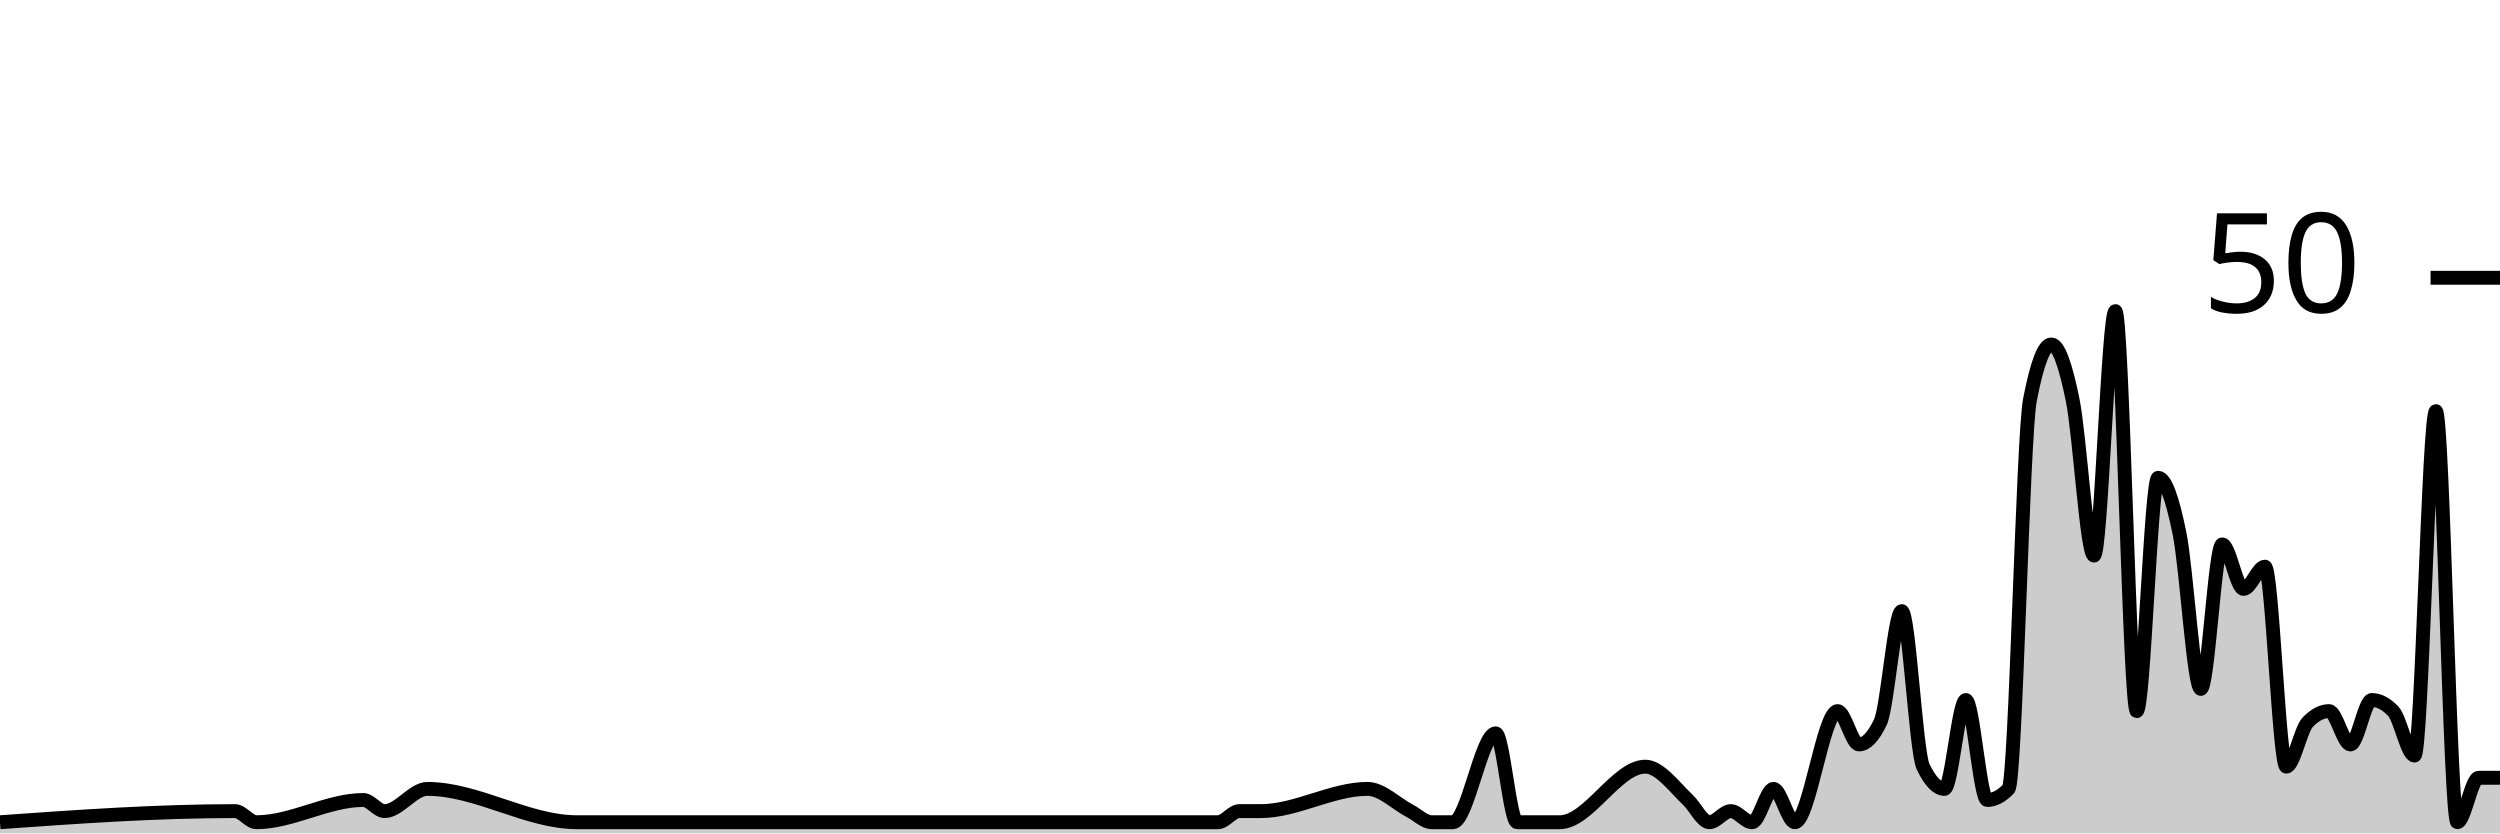
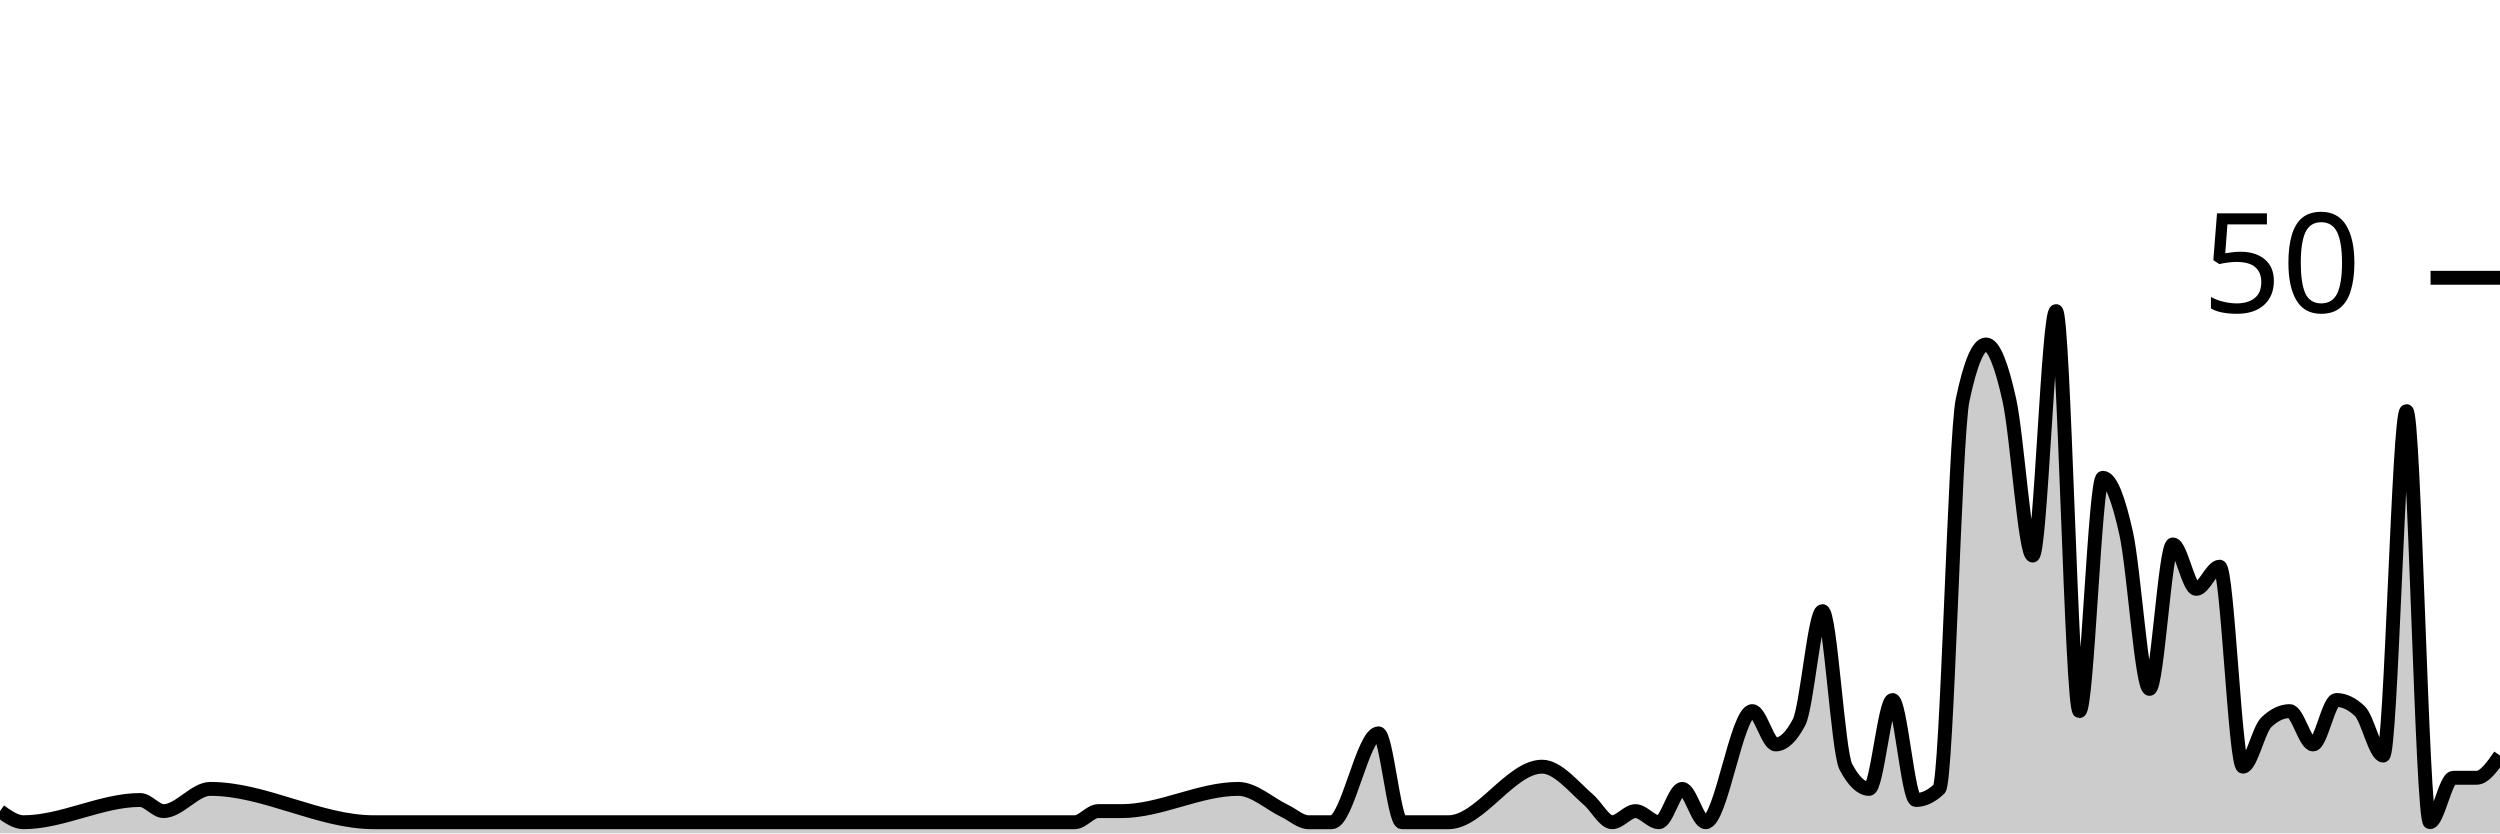
<svg xmlns="http://www.w3.org/2000/svg" viewBox="0 0 180 60">
  <g transform="translate(0,20)">
-     <path class="area" fill="rgba(0, 0, 0, 0.2)" d="M0,39.2C5.641,38.8,11.282,38.4,16.923,38.4C17.436,38.4,17.949,39.2,18.462,39.2C21.026,39.2,23.59,37.6,26.154,37.6C26.667,37.6,27.179,38.4,27.692,38.4C28.718,38.4,29.744,36.8,30.769,36.8C34.359,36.8,37.949,39.2,41.538,39.2C46.154,39.2,50.769,39.2,55.385,39.2C56.41,39.2,57.436,39.2,58.462,39.2C65.128,39.2,71.795,39.2,78.462,39.2C81.538,39.2,84.615,39.2,87.692,39.2C88.205,39.2,88.718,38.4,89.231,38.4C89.744,38.4,90.256,38.4,90.769,38.4C93.333,38.4,95.897,36.8,98.462,36.8C99.487,36.8,100.513,37.867,101.538,38.4C102.051,38.667,102.564,39.2,103.077,39.2C103.59,39.2,104.103,39.2,104.615,39.2C105.641,39.2,106.667,32.8,107.692,32.8C108.205,32.8,108.718,39.2,109.231,39.2C109.744,39.2,110.256,39.2,110.769,39.2C111.282,39.2,111.795,39.2,112.308,39.2C114.359,39.2,116.41,35.2,118.462,35.2C119.487,35.2,120.513,36.622,121.538,37.6C122.051,38.089,122.564,39.2,123.077,39.2C123.59,39.2,124.103,38.4,124.615,38.4C125.128,38.4,125.641,39.2,126.154,39.2C126.667,39.2,127.179,36.8,127.692,36.8C128.205,36.8,128.718,39.2,129.231,39.2C130.256,39.2,131.282,31.2,132.308,31.2C132.821,31.2,133.333,33.6,133.846,33.6C134.359,33.6,134.872,33.067,135.385,32C135.897,30.933,136.41,24,136.923,24C137.436,24,137.949,34.133,138.462,35.2C138.974,36.267,139.487,36.8,140,36.8C140.513,36.8,141.026,30.4,141.538,30.4C142.051,30.4,142.564,37.6,143.077,37.6C143.59,37.6,144.103,37.333,144.615,36.8C145.128,36.267,145.641,11.467,146.154,8.8C146.667,6.133,147.179,4.8,147.692,4.8C148.205,4.8,148.718,6.267,149.231,8.8C149.744,11.333,150.256,20,150.769,20C151.282,20,151.795,2.4,152.308,2.4C152.821,2.4,153.333,31.2,153.846,31.2C154.359,31.2,154.872,14.4,155.385,14.4C155.897,14.4,156.41,15.867,156.923,18.4C157.436,20.933,157.949,29.6,158.462,29.6C158.974,29.6,159.487,19.2,160,19.2C160.513,19.2,161.026,22.4,161.538,22.4C162.051,22.4,162.564,20.8,163.077,20.8C163.59,20.8,164.103,35.2,164.615,35.2C165.128,35.2,165.641,32.533,166.154,32C166.667,31.467,167.179,31.2,167.692,31.2C168.205,31.2,168.718,33.6,169.231,33.6C169.744,33.6,170.256,30.4,170.769,30.4C171.282,30.4,171.795,30.667,172.308,31.2C172.821,31.733,173.333,34.4,173.846,34.4C174.359,34.4,174.872,9.6,175.385,9.6C175.897,9.6,176.41,39.2,176.923,39.2C177.436,39.2,177.949,36,178.462,36C178.974,36,179.487,36,180,36L180,40C179.487,40,178.974,40,178.462,40C177.949,40,177.436,40,176.923,40C176.41,40,175.897,40,175.385,40C174.872,40,174.359,40,173.846,40C173.333,40,172.821,40,172.308,40C171.795,40,171.282,40,170.769,40C170.256,40,169.744,40,169.231,40C168.718,40,168.205,40,167.692,40C167.179,40,166.667,40,166.154,40C165.641,40,165.128,40,164.615,40C164.103,40,163.59,40,163.077,40C162.564,40,162.051,40,161.538,40C161.026,40,160.513,40,160,40C159.487,40,158.974,40,158.462,40C157.949,40,157.436,40,156.923,40C156.41,40,155.897,40,155.385,40C154.872,40,154.359,40,153.846,40C153.333,40,152.821,40,152.308,40C151.795,40,151.282,40,150.769,40C150.256,40,149.744,40,149.231,40C148.718,40,148.205,40,147.692,40C147.179,40,146.667,40,146.154,40C145.641,40,145.128,40,144.615,40C144.103,40,143.59,40,143.077,40C142.564,40,142.051,40,141.538,40C141.026,40,140.513,40,140,40C139.487,40,138.974,40,138.462,40C137.949,40,137.436,40,136.923,40C136.41,40,135.897,40,135.385,40C134.872,40,134.359,40,133.846,40C133.333,40,132.821,40,132.308,40C131.282,40,130.256,40,129.231,40C128.718,40,128.205,40,127.692,40C127.179,40,126.667,40,126.154,40C125.641,40,125.128,40,124.615,40C124.103,40,123.59,40,123.077,40C122.564,40,122.051,40,121.538,40C120.513,40,119.487,40,118.462,40C116.41,40,114.359,40,112.308,40C111.795,40,111.282,40,110.769,40C110.256,40,109.744,40,109.231,40C108.718,40,108.205,40,107.692,40C106.667,40,105.641,40,104.615,40C104.103,40,103.59,40,103.077,40C102.564,40,102.051,40,101.538,40C100.513,40,99.487,40,98.462,40C95.897,40,93.333,40,90.769,40C90.256,40,89.744,40,89.231,40C88.718,40,88.205,40,87.692,40C84.615,40,81.538,40,78.462,40C71.795,40,65.128,40,58.462,40C57.436,40,56.41,40,55.385,40C50.769,40,46.154,40,41.538,40C37.949,40,34.359,40,30.769,40C29.744,40,28.718,40,27.692,40C27.179,40,26.667,40,26.154,40C23.59,40,21.026,40,18.462,40C17.949,40,17.436,40,16.923,40C11.282,40,5.641,40,0,40Z" />
-     <path class="line" stroke="black" fill="none" d="M0,39.2C5.641,38.8,11.282,38.4,16.923,38.4C17.436,38.4,17.949,39.2,18.462,39.2C21.026,39.2,23.59,37.6,26.154,37.6C26.667,37.6,27.179,38.4,27.692,38.4C28.718,38.4,29.744,36.8,30.769,36.8C34.359,36.8,37.949,39.2,41.538,39.2C46.154,39.2,50.769,39.2,55.385,39.2C56.41,39.2,57.436,39.2,58.462,39.2C65.128,39.2,71.795,39.2,78.462,39.2C81.538,39.2,84.615,39.2,87.692,39.2C88.205,39.2,88.718,38.4,89.231,38.4C89.744,38.4,90.256,38.4,90.769,38.4C93.333,38.4,95.897,36.8,98.462,36.8C99.487,36.8,100.513,37.867,101.538,38.4C102.051,38.667,102.564,39.2,103.077,39.2C103.59,39.2,104.103,39.2,104.615,39.2C105.641,39.2,106.667,32.8,107.692,32.8C108.205,32.8,108.718,39.2,109.231,39.2C109.744,39.2,110.256,39.2,110.769,39.2C111.282,39.2,111.795,39.2,112.308,39.2C114.359,39.2,116.41,35.2,118.462,35.2C119.487,35.2,120.513,36.622,121.538,37.6C122.051,38.089,122.564,39.2,123.077,39.2C123.59,39.2,124.103,38.4,124.615,38.4C125.128,38.4,125.641,39.2,126.154,39.2C126.667,39.2,127.179,36.8,127.692,36.8C128.205,36.8,128.718,39.2,129.231,39.2C130.256,39.2,131.282,31.2,132.308,31.2C132.821,31.2,133.333,33.6,133.846,33.6C134.359,33.6,134.872,33.067,135.385,32C135.897,30.933,136.41,24,136.923,24C137.436,24,137.949,34.133,138.462,35.2C138.974,36.267,139.487,36.8,140,36.8C140.513,36.8,141.026,30.4,141.538,30.4C142.051,30.4,142.564,37.6,143.077,37.6C143.59,37.6,144.103,37.333,144.615,36.8C145.128,36.267,145.641,11.467,146.154,8.8C146.667,6.133,147.179,4.8,147.692,4.8C148.205,4.8,148.718,6.267,149.231,8.8C149.744,11.333,150.256,20,150.769,20C151.282,20,151.795,2.4,152.308,2.4C152.821,2.4,153.333,31.2,153.846,31.2C154.359,31.2,154.872,14.4,155.385,14.4C155.897,14.4,156.41,15.867,156.923,18.4C157.436,20.933,157.949,29.6,158.462,29.6C158.974,29.6,159.487,19.2,160,19.2C160.513,19.2,161.026,22.4,161.538,22.4C162.051,22.4,162.564,20.8,163.077,20.8C163.59,20.8,164.103,35.2,164.615,35.2C165.128,35.2,165.641,32.533,166.154,32C166.667,31.467,167.179,31.2,167.692,31.2C168.205,31.2,168.718,33.6,169.231,33.6C169.744,33.6,170.256,30.4,170.769,30.4C171.282,30.4,171.795,30.667,172.308,31.2C172.821,31.733,173.333,34.4,173.846,34.4C174.359,34.4,174.872,9.6,175.385,9.6C175.897,9.6,176.41,39.2,176.923,39.2C177.436,39.2,177.949,36,178.462,36C178.974,36,179.487,36,180,36" />
+     <path class="area" fill="rgba(0, 0, 0, 0.2)" d="M0,38.4C0.561,38.8,1.121,39.2,1.682,39.2C4.486,39.2,7.29,37.6,10.093,37.6C10.654,37.6,11.215,38.4,11.776,38.4C12.897,38.4,14.019,36.8,15.14,36.8C19.065,36.8,22.991,39.2,26.916,39.2C31.963,39.2,37.009,39.2,42.056,39.2C43.178,39.2,44.299,39.2,45.421,39.2C52.71,39.2,60,39.2,67.29,39.2C70.654,39.2,74.019,39.2,77.383,39.2C77.944,39.2,78.505,38.4,79.065,38.4C79.626,38.4,80.187,38.4,80.748,38.4C83.551,38.4,86.355,36.8,89.159,36.8C90.28,36.8,91.402,37.867,92.523,38.4C93.084,38.667,93.645,39.2,94.206,39.2C94.766,39.2,95.327,39.2,95.888,39.2C97.009,39.2,98.131,32.8,99.252,32.8C99.813,32.8,100.374,39.2,100.935,39.2C101.495,39.2,102.056,39.2,102.617,39.2C103.178,39.2,103.738,39.2,104.299,39.2C106.542,39.2,108.785,35.2,111.028,35.2C112.15,35.2,113.271,36.622,114.393,37.6C114.953,38.089,115.514,39.2,116.075,39.2C116.636,39.2,117.196,38.4,117.757,38.4C118.318,38.4,118.879,39.2,119.439,39.2C120,39.2,120.561,36.8,121.121,36.8C121.682,36.8,122.243,39.2,122.804,39.2C123.925,39.2,125.047,31.2,126.168,31.2C126.729,31.2,127.29,33.6,127.85,33.6C128.411,33.6,128.972,33.067,129.533,32C130.093,30.933,130.654,24,131.215,24C131.776,24,132.336,34.133,132.897,35.2C133.458,36.267,134.019,36.8,134.579,36.8C135.14,36.8,135.701,30.4,136.262,30.4C136.822,30.4,137.383,37.6,137.944,37.6C138.505,37.6,139.065,37.333,139.626,36.8C140.187,36.267,140.748,11.467,141.308,8.8C141.869,6.133,142.43,4.8,142.991,4.8C143.551,4.8,144.112,6.267,144.673,8.8C145.234,11.333,145.794,20,146.355,20C146.916,20,147.477,2.4,148.037,2.4C148.598,2.4,149.159,31.2,149.72,31.2C150.28,31.2,150.841,14.4,151.402,14.4C151.963,14.4,152.523,15.867,153.084,18.4C153.645,20.933,154.206,29.6,154.766,29.6C155.327,29.6,155.888,19.2,156.449,19.2C157.009,19.2,157.57,22.4,158.131,22.4C158.692,22.4,159.252,20.8,159.813,20.8C160.374,20.8,160.935,35.2,161.495,35.2C162.056,35.2,162.617,32.533,163.178,32C163.738,31.467,164.299,31.2,164.86,31.2C165.421,31.2,165.981,33.6,166.542,33.6C167.103,33.6,167.664,30.4,168.224,30.4C168.785,30.4,169.346,30.667,169.907,31.2C170.467,31.733,171.028,34.4,171.589,34.4C172.15,34.4,172.71,9.6,173.271,9.6C173.832,9.6,174.393,39.2,174.953,39.2C175.514,39.2,176.075,36,176.636,36C177.196,36,177.757,36,178.318,36C178.879,36,179.439,35.2,180,34.4L180,40C179.439,40,178.879,40,178.318,40C177.757,40,177.196,40,176.636,40C176.075,40,175.514,40,174.953,40C174.393,40,173.832,40,173.271,40C172.71,40,172.15,40,171.589,40C171.028,40,170.467,40,169.907,40C169.346,40,168.785,40,168.224,40C167.664,40,167.103,40,166.542,40C165.981,40,165.421,40,164.86,40C164.299,40,163.738,40,163.178,40C162.617,40,162.056,40,161.495,40C160.935,40,160.374,40,159.813,40C159.252,40,158.692,40,158.131,40C157.57,40,157.009,40,156.449,40C155.888,40,155.327,40,154.766,40C154.206,40,153.645,40,153.084,40C152.523,40,151.963,40,151.402,40C150.841,40,150.28,40,149.72,40C149.159,40,148.598,40,148.037,40C147.477,40,146.916,40,146.355,40C145.794,40,145.234,40,144.673,40C144.112,40,143.551,40,142.991,40C142.43,40,141.869,40,141.308,40C140.748,40,140.187,40,139.626,40C139.065,40,138.505,40,137.944,40C137.383,40,136.822,40,136.262,40C135.701,40,135.14,40,134.579,40C134.019,40,133.458,40,132.897,40C132.336,40,131.776,40,131.215,40C130.654,40,130.093,40,129.533,40C128.972,40,128.411,40,127.85,40C127.29,40,126.729,40,126.168,40C125.047,40,123.925,40,122.804,40C122.243,40,121.682,40,121.121,40C120.561,40,120,40,119.439,40C118.879,40,118.318,40,117.757,40C117.196,40,116.636,40,116.075,40C115.514,40,114.953,40,114.393,40C113.271,40,112.15,40,111.028,40C108.785,40,106.542,40,104.299,40C103.738,40,103.178,40,102.617,40C102.056,40,101.495,40,100.935,40C100.374,40,99.813,40,99.252,40C98.131,40,97.009,40,95.888,40C95.327,40,94.766,40,94.206,40C93.645,40,93.084,40,92.523,40C91.402,40,90.28,40,89.159,40C86.355,40,83.551,40,80.748,40C80.187,40,79.626,40,79.065,40C78.505,40,77.944,40,77.383,40C74.019,40,70.654,40,67.29,40C60,40,52.71,40,45.421,40C44.299,40,43.178,40,42.056,40C37.009,40,31.963,40,26.916,40C22.991,40,19.065,40,15.14,40C14.019,40,12.897,40,11.776,40C11.215,40,10.654,40,10.093,40C7.29,40,4.486,40,1.682,40C1.121,40,0.561,40,0,40Z" />
+     <path class="line" stroke="black" fill="none" d="M0,38.4C0.561,38.8,1.121,39.2,1.682,39.2C4.486,39.2,7.29,37.6,10.093,37.6C10.654,37.6,11.215,38.4,11.776,38.4C12.897,38.4,14.019,36.8,15.14,36.8C19.065,36.8,22.991,39.2,26.916,39.2C31.963,39.2,37.009,39.2,42.056,39.2C43.178,39.2,44.299,39.2,45.421,39.2C52.71,39.2,60,39.2,67.29,39.2C70.654,39.2,74.019,39.2,77.383,39.2C77.944,39.2,78.505,38.4,79.065,38.4C79.626,38.4,80.187,38.4,80.748,38.4C83.551,38.4,86.355,36.8,89.159,36.8C90.28,36.8,91.402,37.867,92.523,38.4C93.084,38.667,93.645,39.2,94.206,39.2C94.766,39.2,95.327,39.2,95.888,39.2C97.009,39.2,98.131,32.8,99.252,32.8C99.813,32.8,100.374,39.2,100.935,39.2C101.495,39.2,102.056,39.2,102.617,39.2C103.178,39.2,103.738,39.2,104.299,39.2C106.542,39.2,108.785,35.2,111.028,35.2C112.15,35.2,113.271,36.622,114.393,37.6C114.953,38.089,115.514,39.2,116.075,39.2C116.636,39.2,117.196,38.4,117.757,38.4C118.318,38.4,118.879,39.2,119.439,39.2C120,39.2,120.561,36.8,121.121,36.8C121.682,36.8,122.243,39.2,122.804,39.2C123.925,39.2,125.047,31.2,126.168,31.2C126.729,31.2,127.29,33.6,127.85,33.6C128.411,33.6,128.972,33.067,129.533,32C130.093,30.933,130.654,24,131.215,24C131.776,24,132.336,34.133,132.897,35.2C133.458,36.267,134.019,36.8,134.579,36.8C135.14,36.8,135.701,30.4,136.262,30.4C136.822,30.4,137.383,37.6,137.944,37.6C138.505,37.6,139.065,37.333,139.626,36.8C140.187,36.267,140.748,11.467,141.308,8.8C141.869,6.133,142.43,4.8,142.991,4.8C143.551,4.8,144.112,6.267,144.673,8.8C145.234,11.333,145.794,20,146.355,20C146.916,20,147.477,2.4,148.037,2.4C148.598,2.4,149.159,31.2,149.72,31.2C150.28,31.2,150.841,14.4,151.402,14.4C151.963,14.4,152.523,15.867,153.084,18.4C153.645,20.933,154.206,29.6,154.766,29.6C155.327,29.6,155.888,19.2,156.449,19.2C157.009,19.2,157.57,22.4,158.131,22.4C158.692,22.4,159.252,20.8,159.813,20.8C160.374,20.8,160.935,35.2,161.495,35.2C162.056,35.2,162.617,32.533,163.178,32C163.738,31.467,164.299,31.2,164.86,31.2C165.421,31.2,165.981,33.6,166.542,33.6C167.103,33.6,167.664,30.4,168.224,30.4C168.785,30.4,169.346,30.667,169.907,31.2C170.467,31.733,171.028,34.4,171.589,34.4C172.15,34.4,172.71,9.6,173.271,9.6C173.832,9.6,174.393,39.2,174.953,39.2C175.514,39.2,176.075,36,176.636,36C177.196,36,177.757,36,178.318,36C178.879,36,179.439,35.2,180,34.4" />
    <path class="axis-ceiling" stroke-width="1" stroke="black" fill="none" d="M175,0L180,0" />
    <text class="axis-ceiling-label" font-family="sans-serif" text-anchor="end" font-size="10px" x="170" y="2.5">50</text>
  </g>
</svg>
